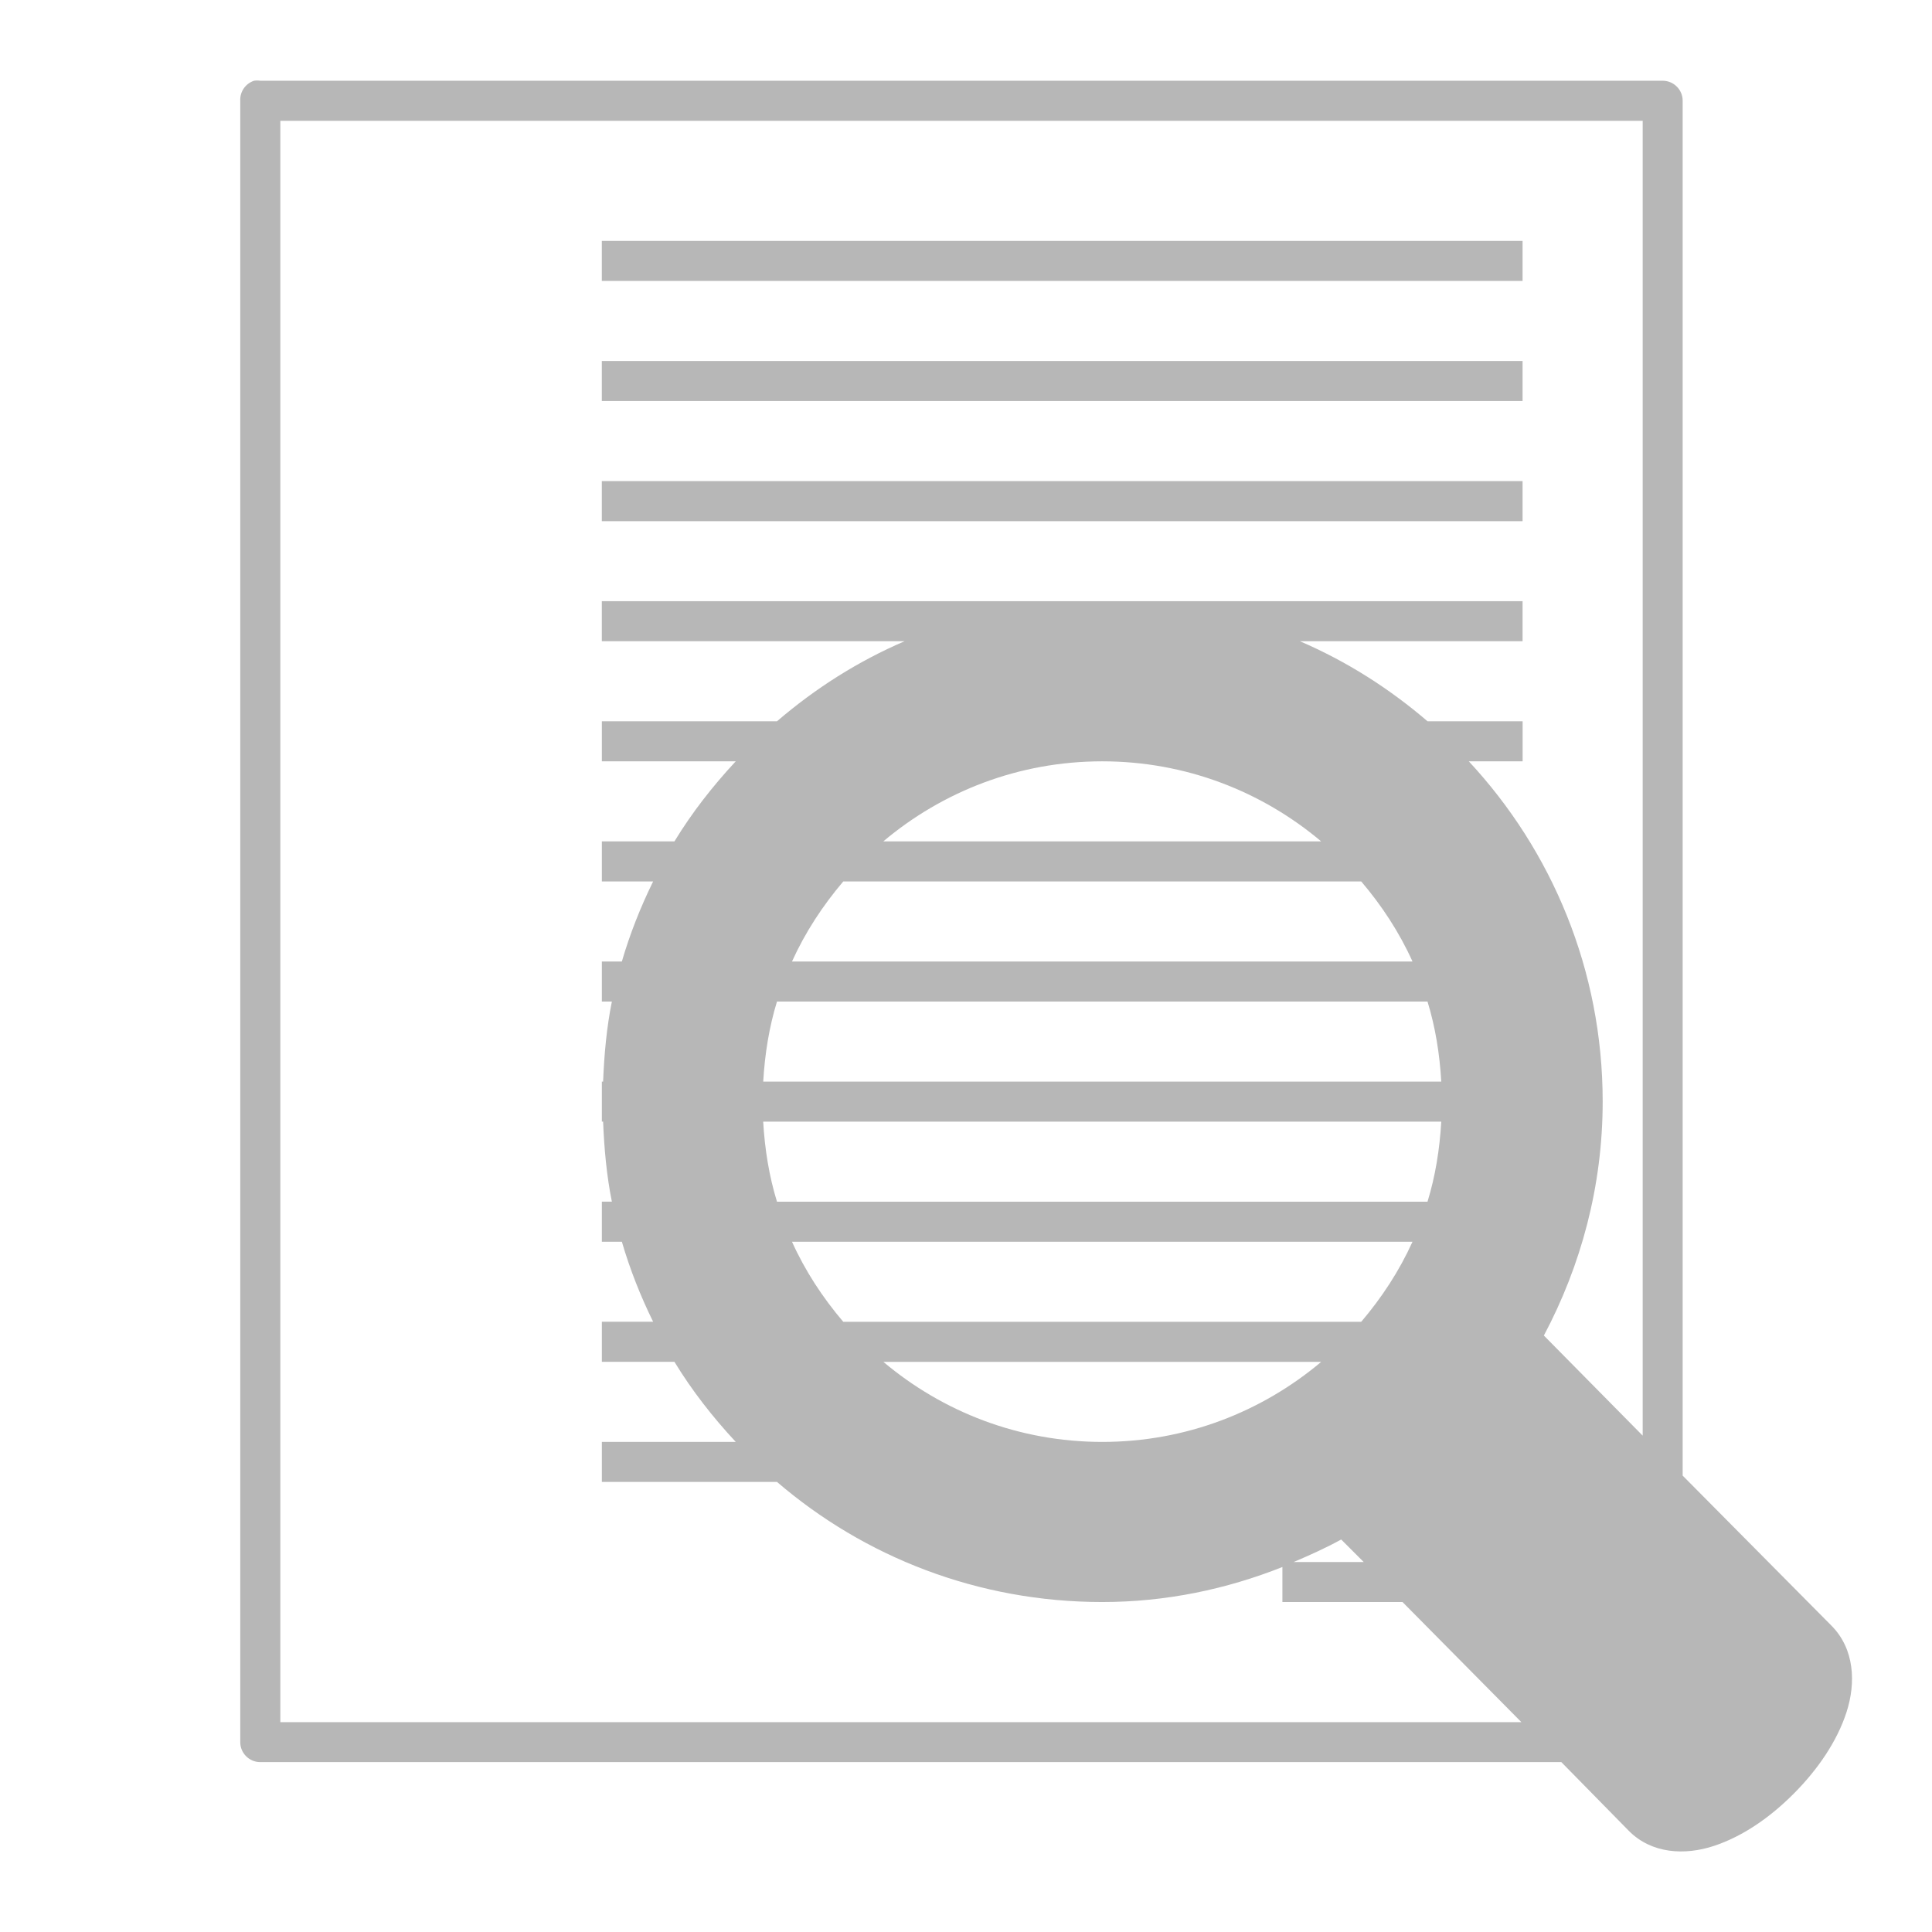
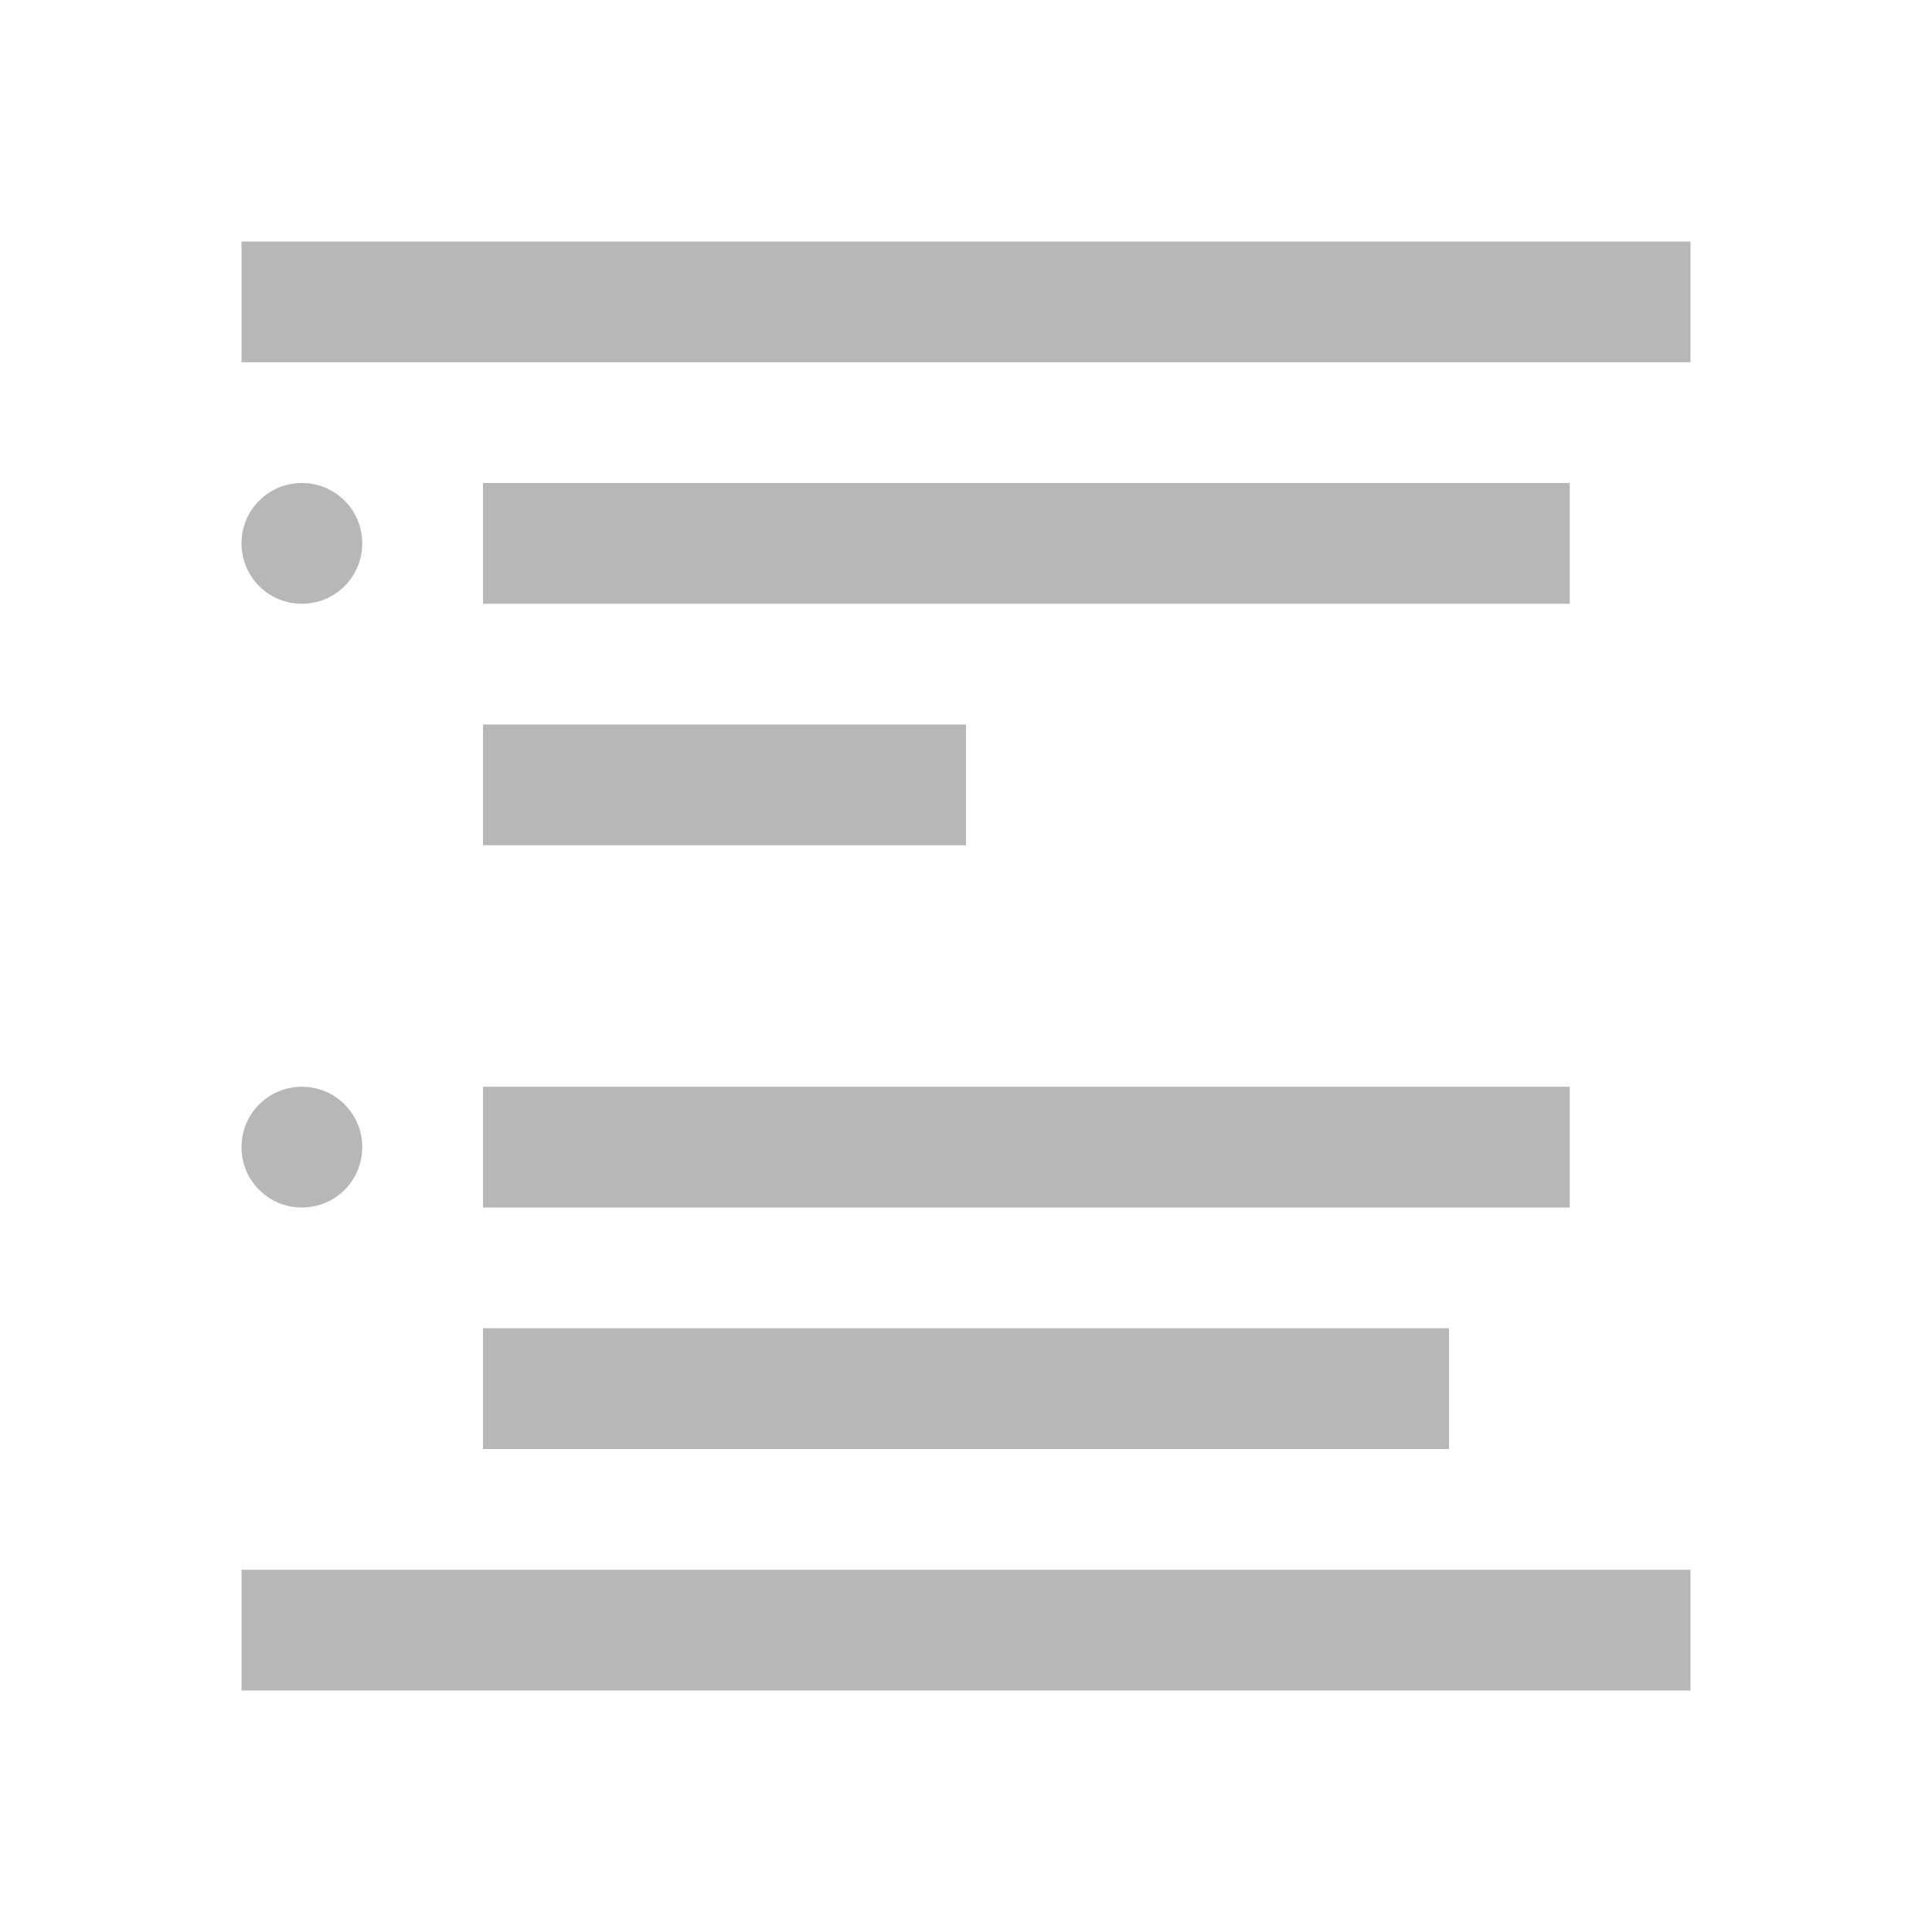
- <svg xmlns="http://www.w3.org/2000/svg" width="48" height="48">
-   <path d="M 6.311,2.006 C 6.098,2.076 5.958,2.28 5.969,2.503 l 0,40.779 c 2.75e-5,0.275 0.223,0.497 0.497,0.497 l 32.325,0 1.678,1.709 c 0.566,0.57 1.392,0.612 2.114,0.373 0.721,-0.239 1.399,-0.711 1.989,-1.305 0.59,-0.594 1.07,-1.292 1.305,-2.02 0.235,-0.728 0.198,-1.569 -0.373,-2.145 l -3.699,-3.73 0,-34.159 C 41.806,2.229 41.583,2.006 41.309,2.006 l -34.843,0 c -0.051,-0.008 -0.104,-0.008 -0.155,0 z m 0.653,0.995 33.848,0 0,32.667 -2.455,-2.487 c 0.923,-1.739 1.461,-3.712 1.461,-5.812 0,-3.265 -1.261,-6.234 -3.326,-8.454 l 1.337,0 0,-0.995 -2.362,0 C 34.516,17.105 33.46,16.432 32.295,15.931 l 5.533,0 0,-0.995 -10.443,0 -12.433,0 0,0.995 7.522,0 c -1.165,0.501 -2.221,1.174 -3.17,1.989 l -4.351,0 0,0.995 3.326,0 c -0.571,0.614 -1.084,1.269 -1.523,1.989 l -1.803,0 0,0.995 1.274,0 c -0.312,0.635 -0.576,1.299 -0.777,1.989 l -0.497,0 0,0.995 0.249,0 c -0.13,0.641 -0.191,1.316 -0.218,1.989 l -0.031,0 0,0.497 0,0.497 0.031,0 c 0.027,0.673 0.088,1.348 0.218,1.989 l -0.249,0 0,0.995 0.497,0 c 0.201,0.69 0.465,1.354 0.777,1.989 l -1.274,0 0,0.995 1.803,0 c 0.439,0.72 0.952,1.375 1.523,1.989 l -3.326,0 0,0.995 4.351,0 c 2.175,1.867 4.995,2.984 8.081,2.984 1.585,0 3.088,-0.319 4.476,-0.87 l 0,0.87 2.984,0 2.953,2.984 -30.833,0 0,-39.784 z m 7.988,2.984 0,0.995 22.876,0 0,-0.995 -22.876,0 z m 0,2.984 0,0.995 22.876,0 0,-0.995 -22.876,0 z m 0,2.984 0,0.995 22.876,0 0,-0.995 -22.876,0 z m 12.433,6.962 c 2.076,0 3.969,0.75 5.439,1.989 l -10.879,0 c 1.471,-1.239 3.364,-1.989 5.439,-1.989 z m -6.434,2.984 12.868,0 c 0.511,0.6 0.946,1.262 1.274,1.989 l -15.416,0 c 0.329,-0.727 0.764,-1.389 1.274,-1.989 z m -1.647,2.984 16.162,0 c 0.195,0.634 0.302,1.301 0.342,1.989 l -16.846,0 c 0.04,-0.688 0.147,-1.355 0.342,-1.989 z m -0.342,2.984 16.846,0 c -0.04,0.688 -0.147,1.355 -0.342,1.989 l -16.162,0 C 19.108,29.221 19.001,28.554 18.961,27.866 z m 0.715,2.984 15.416,0 c -0.329,0.727 -0.764,1.389 -1.274,1.989 l -12.868,0 c -0.511,-0.6 -0.946,-1.262 -1.274,-1.989 z m 2.269,2.984 10.879,0 c -1.471,1.239 -3.364,1.989 -5.439,1.989 -2.076,0 -3.969,-0.75 -5.439,-1.989 z m 11.376,4.414 0.559,0.559 -1.741,0 c 0.403,-0.171 0.8,-0.35 1.181,-0.559 z" fill="#b7b7b7" />
+ <svg xmlns="http://www.w3.org/2000/svg" width="16" height="16" viewBox="0 0 16 16" version="1.1" id="svg4">
+   <defs id="defs8" />
+   <path fill="#6c7a89" d="m2 2v1h12v-1zm.5 2c-.277 0-.5.223-.5.5 0 .277.223.5.5.5.277 0 .5-.223.5-.5 0-.277-.223-.5-.5-.5m1.5 0v1h9v-1zm0 2v1h4v-1zm-1.5 3c-.277 0-.5.223-.5.5 0 .277.223.5.5.5.277 0 .5-.223.5-.5 0-.277-.223-.5-.5-.5m1.5 0v1h9v-1zm0 2v1h8v-1zm-2 2v1h12v-1z" id="path2" style="fill:#b7b7b7;fill-opacity:1" />
</svg>
